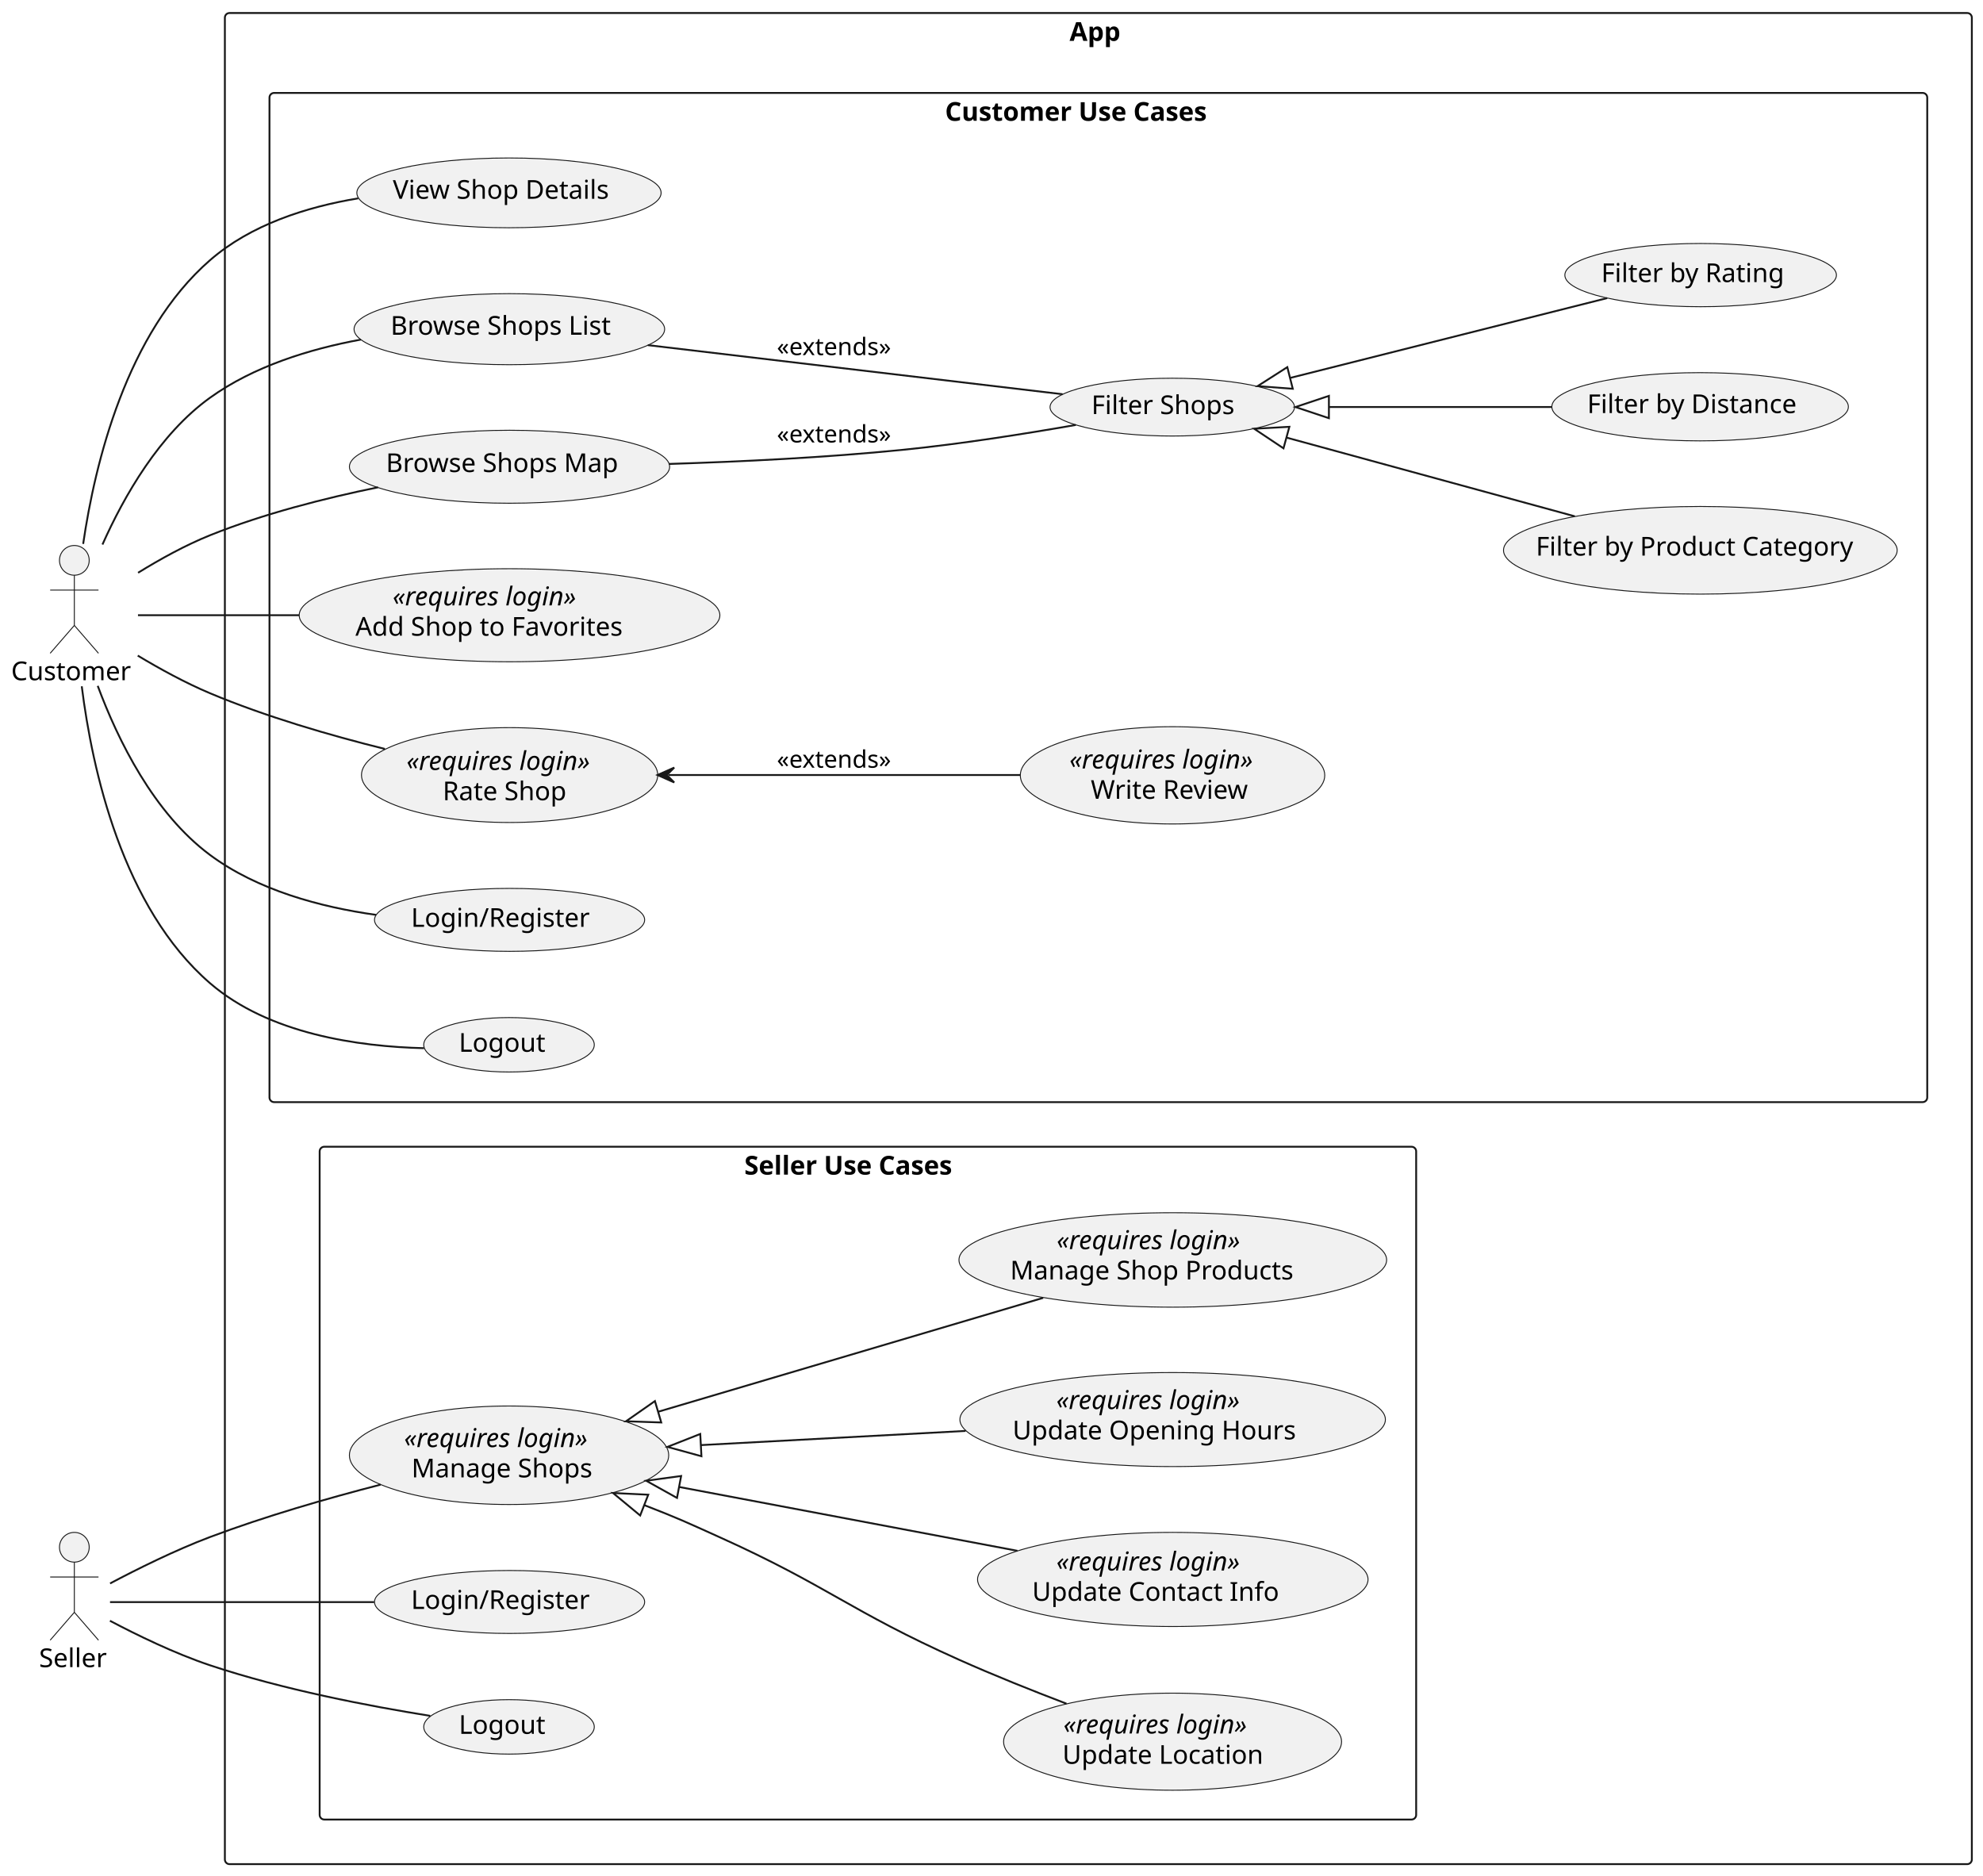
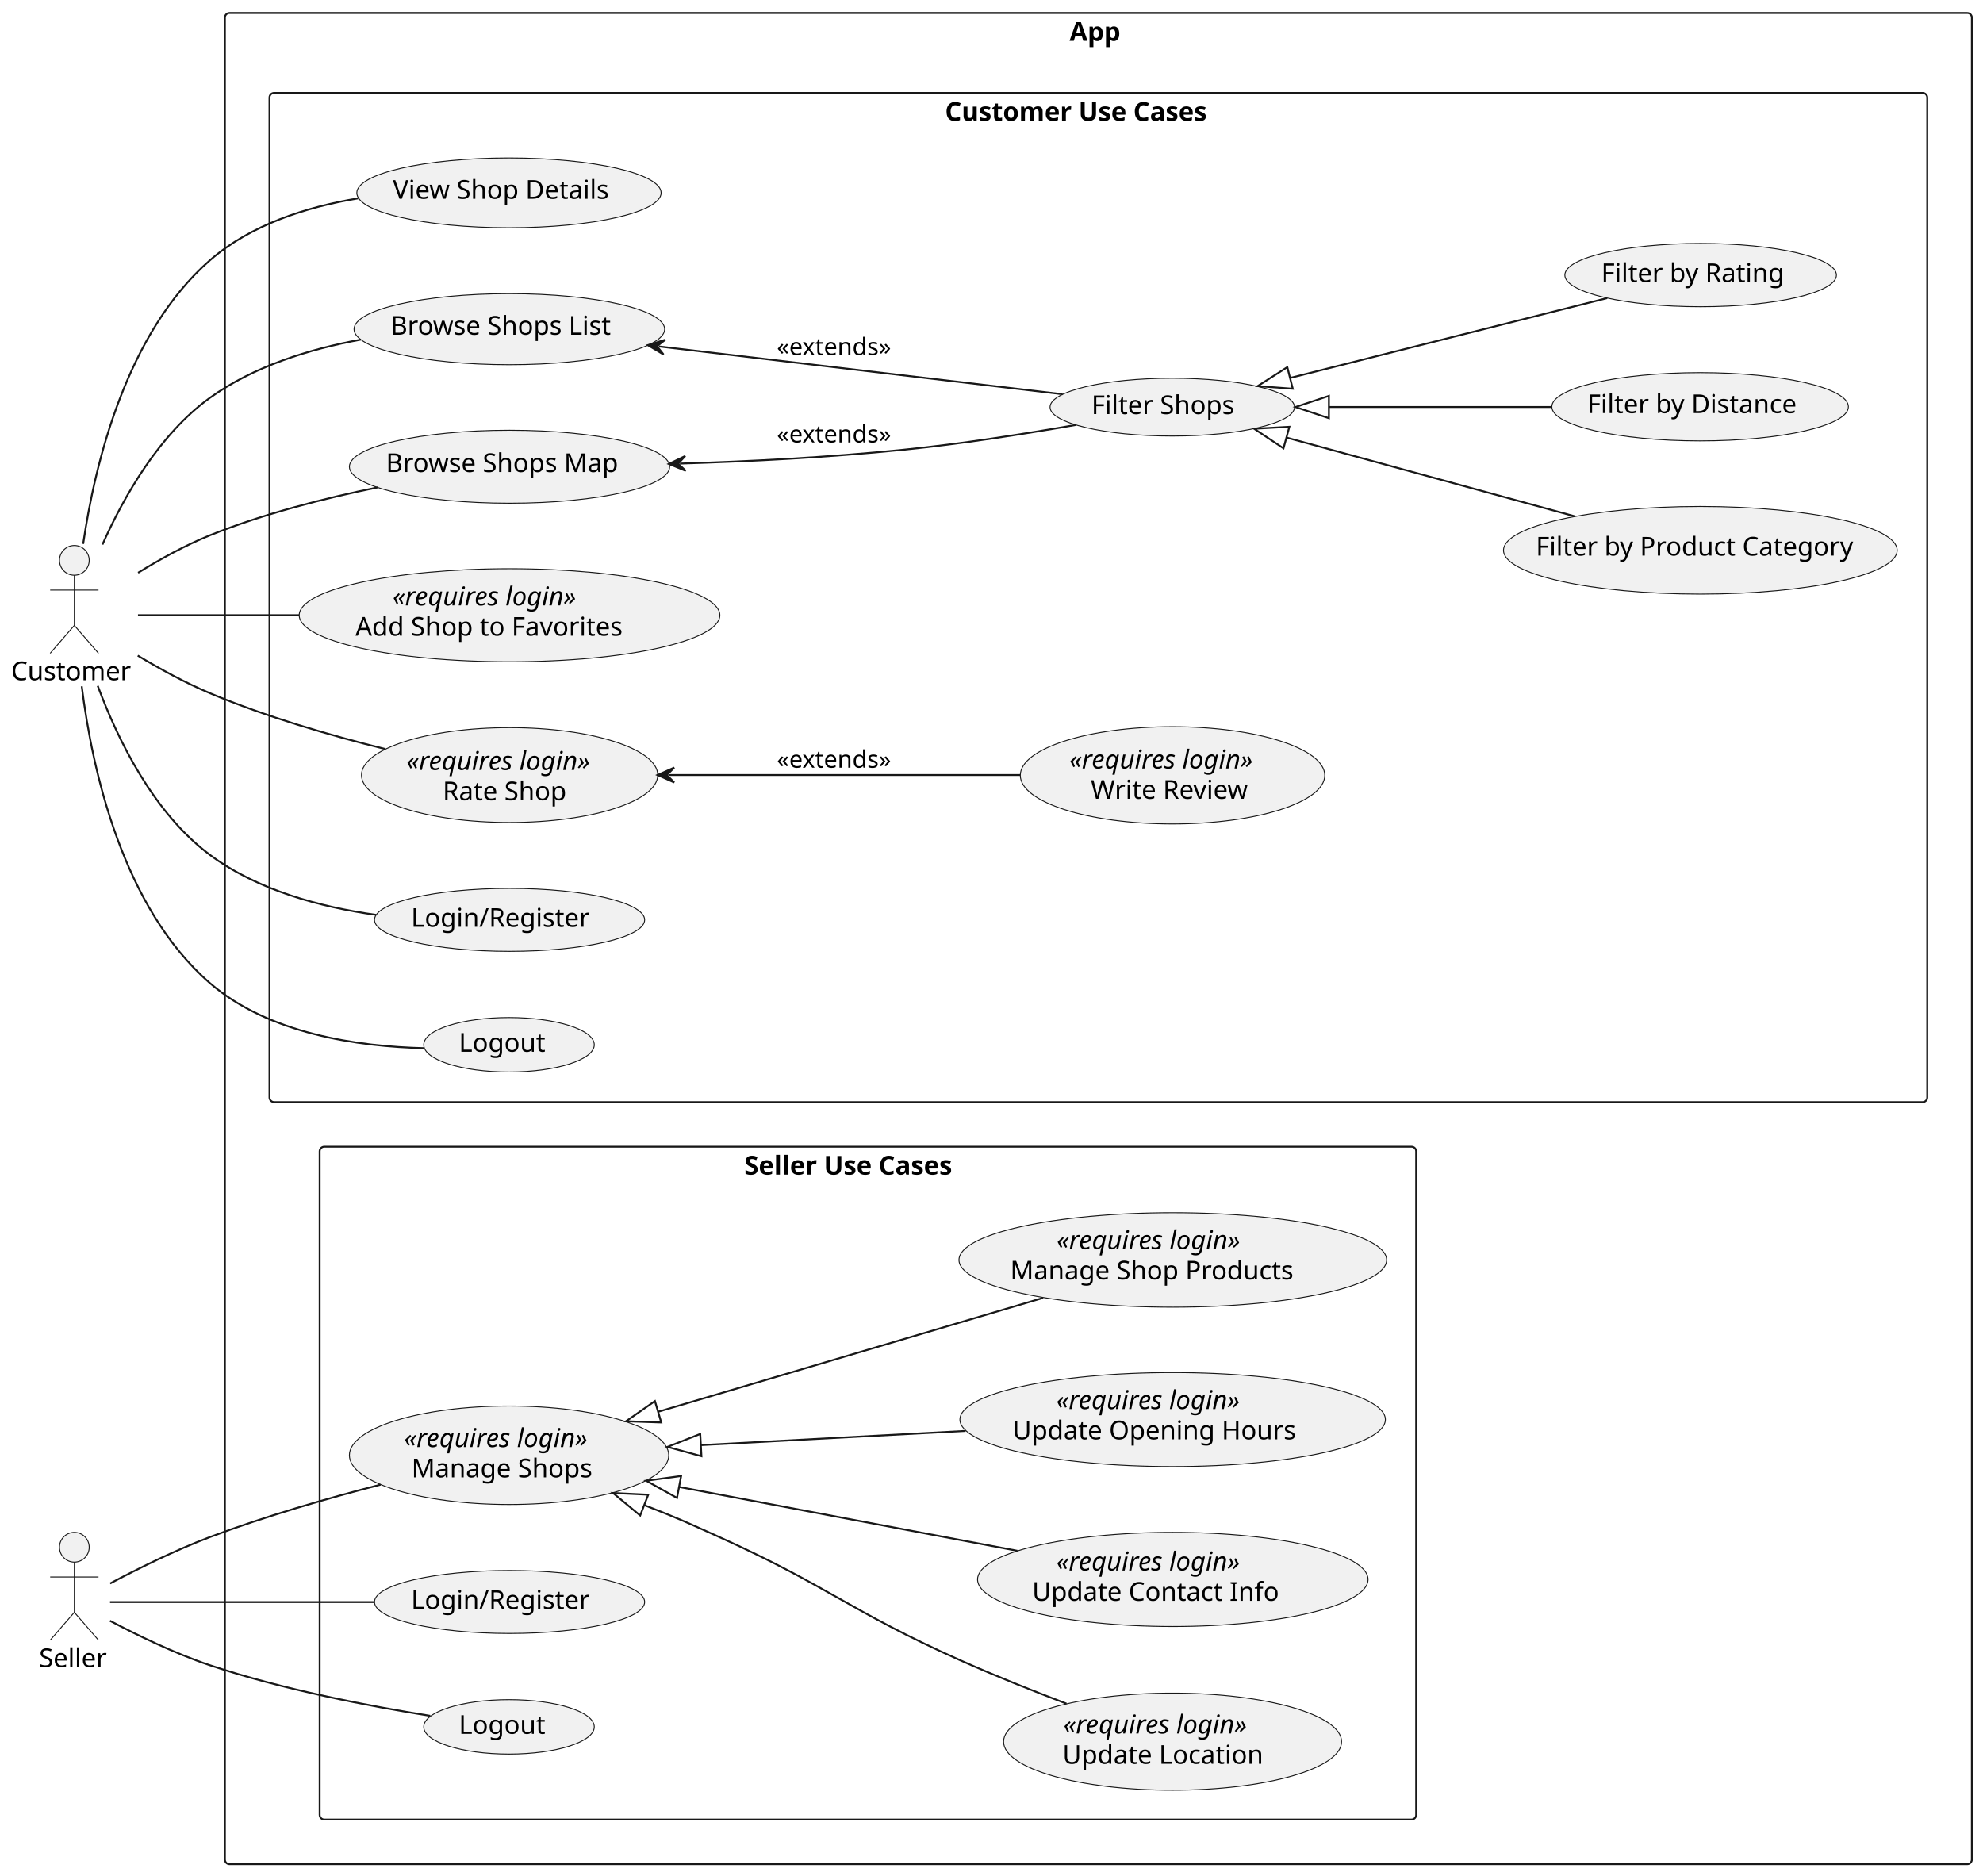
<svg xmlns="http://www.w3.org/2000/svg" contentStyleType="text/css" height="1009px" preserveAspectRatio="none" style="width:1067px;height:1009px;background:#FFFFFF;" version="1.1" viewBox="0 0 1067 1009" width="1067px" zoomAndPan="magnify">
  <defs />
  <g>
    <g id="cluster_App">
      <rect fill="none" height="996" rx="2.5" ry="2.5" style="stroke:#181818;stroke-width:1.0;" width="940" x="121" y="7" />
      <text fill="#000000" font-family="sans-serif" font-size="14" font-weight="bold" lengthAdjust="spacing" textLength="31" x="575.5" y="21.995">App</text>
    </g>
    <g id="cluster_Customer Use Cases">
      <rect fill="none" height="543" rx="2.5" ry="2.5" style="stroke:#181818;stroke-width:1.0;" width="892" x="145" y="50" />
      <text fill="#000000" font-family="sans-serif" font-size="14" font-weight="bold" lengthAdjust="spacing" textLength="165" x="508.5" y="64.995">Customer Use Cases</text>
    </g>
    <g id="cluster_Seller Use Cases">
      <rect fill="none" height="362" rx="2.5" ry="2.5" style="stroke:#181818;stroke-width:1.0;" width="590" x="172" y="617" />
      <text fill="#000000" font-family="sans-serif" font-size="14" font-weight="bold" lengthAdjust="spacing" textLength="133" x="400.5" y="631.995">Seller Use Cases</text>
    </g>
    <g id="elem_ViewShopDetails">
      <ellipse cx="273.866" cy="103.773" fill="#F1F1F1" rx="81.866" ry="18.773" style="stroke:#181818;stroke-width:0.5;" />
      <text fill="#000000" font-family="sans-serif" font-size="14" lengthAdjust="spacing" textLength="123" x="211.381" y="106.946">View Shop Details</text>
    </g>
    <g id="elem_BrowseShopsList">
      <ellipse cx="274.066" cy="177.113" fill="#F1F1F1" rx="83.566" ry="19.113" style="stroke:#181818;stroke-width:0.5;" />
      <text fill="#000000" font-family="sans-serif" font-size="14" lengthAdjust="spacing" textLength="127" x="210.162" y="180.097">Browse Shops List</text>
    </g>
    <g id="elem_BrowseShopsMap">
      <ellipse cx="274.163" cy="251.133" fill="#F1F1F1" rx="86.163" ry="19.633" style="stroke:#181818;stroke-width:0.5;" />
      <text fill="#000000" font-family="sans-serif" font-size="14" lengthAdjust="spacing" textLength="133" x="207.663" y="253.979">Browse Shops Map</text>
    </g>
    <g id="elem_FilterShops">
      <ellipse cx="630.765" cy="219.053" fill="#F1F1F1" rx="65.766" ry="15.553" style="stroke:#181818;stroke-width:0.5;" />
      <text fill="#000000" font-family="sans-serif" font-size="14" lengthAdjust="spacing" textLength="81" x="587.265" y="222.801">Filter Shops</text>
    </g>
    <g id="elem_FilterByProductCategory">
      <ellipse cx="914.909" cy="296.082" fill="#F1F1F1" rx="105.909" ry="23.582" style="stroke:#181818;stroke-width:0.5;" />
      <text fill="#000000" font-family="sans-serif" font-size="14" lengthAdjust="spacing" textLength="177" x="826.409" y="298.928">Filter by Product Category</text>
    </g>
    <g id="elem_FilterByDistance">
      <ellipse cx="914.784" cy="218.857" fill="#F1F1F1" rx="79.784" ry="18.357" style="stroke:#181818;stroke-width:0.5;" />
      <text fill="#000000" font-family="sans-serif" font-size="14" lengthAdjust="spacing" textLength="118" x="854.036" y="222.261">Filter by Distance</text>
    </g>
    <g id="elem_FilterByRating">
      <ellipse cx="915.068" cy="148.014" fill="#F1F1F1" rx="73.068" ry="17.014" style="stroke:#181818;stroke-width:0.5;" />
      <text fill="#000000" font-family="sans-serif" font-size="14" lengthAdjust="spacing" textLength="101" x="861.568" y="151.761">Filter by Rating</text>
    </g>
    <g id="elem_AddShopToFavorites">
      <ellipse cx="274.169" cy="331.034" fill="#F1F1F1" rx="113.169" ry="25.034" style="stroke:#181818;stroke-width:0.5;" />
      <text fill="#000000" font-family="sans-serif" font-size="14" font-style="italic" lengthAdjust="spacing" textLength="111" x="211.248" y="325.744">«requires login»</text>
      <text fill="#000000" font-family="sans-serif" font-size="14" lengthAdjust="spacing" textLength="151" x="191.248" y="342.041">Add Shop to Favorites</text>
    </g>
    <g id="elem_RateShop">
      <ellipse cx="274.207" cy="417.024" fill="#F1F1F1" rx="79.707" ry="25.524" style="stroke:#181818;stroke-width:0.5;" />
      <text fill="#000000" font-family="sans-serif" font-size="14" font-style="italic" lengthAdjust="spacing" textLength="111" x="218.707" y="414.273">«requires login»</text>
      <text fill="#000000" font-family="sans-serif" font-size="14" lengthAdjust="spacing" textLength="72" x="238.207" y="430.57">Rate Shop</text>
    </g>
    <g id="elem_WriteReview">
      <ellipse cx="630.908" cy="417.17" fill="#F1F1F1" rx="81.908" ry="26.17" style="stroke:#181818;stroke-width:0.5;" />
      <text fill="#000000" font-family="sans-serif" font-size="14" font-style="italic" lengthAdjust="spacing" textLength="111" x="575.408" y="413.497">«requires login»</text>
      <text fill="#000000" font-family="sans-serif" font-size="14" lengthAdjust="spacing" textLength="88" x="586.908" y="429.794">Write Review</text>
    </g>
    <g id="elem_LoginRegisterCustomer">
      <ellipse cx="274.187" cy="494.937" fill="#F1F1F1" rx="72.687" ry="16.937" style="stroke:#181818;stroke-width:0.5;" />
      <text fill="#000000" font-family="sans-serif" font-size="14" lengthAdjust="spacing" textLength="100" x="221.187" y="498.685">Login/Register</text>
    </g>
    <g id="elem_LogoutCustomer">
      <ellipse cx="273.884" cy="562.148" fill="#F1F1F1" rx="45.884" ry="14.648" style="stroke:#181818;stroke-width:0.5;" />
      <text fill="#000000" font-family="sans-serif" font-size="14" lengthAdjust="spacing" textLength="48" x="246.884" y="565.895">Logout</text>
    </g>
    <g id="elem_ManageShops">
      <ellipse cx="273.91" cy="782.999" fill="#F1F1F1" rx="85.91" ry="26.499" style="stroke:#181818;stroke-width:0.5;" />
      <text fill="#000000" font-family="sans-serif" font-size="14" font-style="italic" lengthAdjust="spacing" textLength="111" x="217.41" y="778.598">«requires login»</text>
      <text fill="#000000" font-family="sans-serif" font-size="14" lengthAdjust="spacing" textLength="103" x="221.41" y="794.895">Manage Shops</text>
    </g>
    <g id="elem_UpdateLocation">
      <ellipse cx="630.933" cy="937.114" fill="#F1F1F1" rx="90.933" ry="26.114" style="stroke:#181818;stroke-width:0.5;" />
      <text fill="#000000" font-family="sans-serif" font-size="14" font-style="italic" lengthAdjust="spacing" textLength="111" x="572.183" y="932.713">«requires login»</text>
      <text fill="#000000" font-family="sans-serif" font-size="14" lengthAdjust="spacing" textLength="112" x="571.683" y="949.01">Update Location</text>
    </g>
    <g id="elem_UpdateContactInfo">
      <ellipse cx="631.053" cy="849.824" fill="#F1F1F1" rx="105.053" ry="25.324" style="stroke:#181818;stroke-width:0.5;" />
      <text fill="#000000" font-family="sans-serif" font-size="14" font-style="italic" lengthAdjust="spacing" textLength="111" x="568.373" y="845.004">«requires login»</text>
      <text fill="#000000" font-family="sans-serif" font-size="14" lengthAdjust="spacing" textLength="137" x="555.373" y="861.301">Update Contact Info</text>
    </g>
    <g id="elem_UpdateOpeningHours">
      <ellipse cx="630.971" cy="763.794" fill="#F1F1F1" rx="114.471" ry="25.294" style="stroke:#181818;stroke-width:0.5;" />
      <text fill="#000000" font-family="sans-serif" font-size="14" font-style="italic" lengthAdjust="spacing" textLength="111" x="568.337" y="758.149">«requires login»</text>
      <text fill="#000000" font-family="sans-serif" font-size="14" lengthAdjust="spacing" textLength="158" x="544.837" y="774.446">Update Opening Hours</text>
    </g>
    <g id="elem_ManageShopProducts">
      <ellipse cx="631.054" cy="677.911" fill="#F1F1F1" rx="115.054" ry="25.411" style="stroke:#181818;stroke-width:0.5;" />
      <text fill="#000000" font-family="sans-serif" font-size="14" font-style="italic" lengthAdjust="spacing" textLength="111" x="568.536" y="672.109">«requires login»</text>
      <text fill="#000000" font-family="sans-serif" font-size="14" lengthAdjust="spacing" textLength="161" x="543.536" y="688.406">Manage Shop Products</text>
    </g>
    <g id="elem_LoginRegisterSeller">
      <ellipse cx="274.187" cy="861.937" fill="#F1F1F1" rx="72.687" ry="16.937" style="stroke:#181818;stroke-width:0.5;" />
      <text fill="#000000" font-family="sans-serif" font-size="14" lengthAdjust="spacing" textLength="100" x="221.187" y="865.685">Login/Register</text>
    </g>
    <g id="elem_LogoutSeller">
      <ellipse cx="273.884" cy="929.148" fill="#F1F1F1" rx="45.884" ry="14.648" style="stroke:#181818;stroke-width:0.5;" />
      <text fill="#000000" font-family="sans-serif" font-size="14" lengthAdjust="spacing" textLength="48" x="246.884" y="932.895">Logout</text>
    </g>
    <g id="elem_Customer">
      <ellipse cx="40" cy="301.5" fill="#F1F1F1" rx="8" ry="8" style="stroke:#181818;stroke-width:0.5;" />
      <path d="M40,309.5 L40,336.5 M27,317.5 L53,317.5 M40,336.5 L27,351.5 M40,336.5 L53,351.5 " fill="none" style="stroke:#181818;stroke-width:0.5;" />
      <text fill="#000000" font-family="sans-serif" font-size="14" lengthAdjust="spacing" textLength="68" x="6" y="365.995">Customer</text>
    </g>
    <g id="elem_Seller">
      <ellipse cx="40" cy="832.5" fill="#F1F1F1" rx="8" ry="8" style="stroke:#181818;stroke-width:0.5;" />
      <path d="M40,840.5 L40,867.5 M27,848.5 L53,848.5 M40,867.5 L27,882.5 M40,867.5 L53,882.5 " fill="none" style="stroke:#181818;stroke-width:0.5;" />
      <text fill="#000000" font-family="sans-serif" font-size="14" lengthAdjust="spacing" textLength="38" x="21" y="896.995">Seller</text>
    </g>
    <g id="link_Customer_ViewShopDetails">
      <path d="M44.75,292.66 C51.11,249.12 68.08,179.07 113,140 C134.91,120.94 164.77,111.36 192.75,106.72 " fill="none" id="Customer-ViewShopDetails" style="stroke:#181818;stroke-width:1.0;" />
    </g>
    <g id="link_Customer_BrowseShopsList">
      <path d="M55.13,292.99 C66.76,266.89 85.79,233.56 113,214 C136.5,197.11 166.52,187.8 194.19,182.71 " fill="none" id="Customer-BrowseShopsList" style="stroke:#181818;stroke-width:1.0;" />
    </g>
    <g id="link_Customer_BrowseShopsMap">
      <path d="M74.3,308.17 C86.11,300.88 99.76,293.33 113,288 C141.7,276.45 174.81,268.04 203.44,262.19 " fill="none" id="Customer-BrowseShopsMap" style="stroke:#181818;stroke-width:1.0;" />
    </g>
    <g id="link_BrowseShopsList_FilterShops">
-       <path d="M348.56,185.7 C414.76,193.54 510.76,204.89 571.77,212.11 " fill="none" id="BrowseShopsList-FilterShops" style="stroke:#181818;stroke-width:1.0;" />
+       <path d="M354.518,186.406 C420.718,194.246 510.76,204.89 571.77,212.11 " fill="none" id="BrowseShopsList-backto-FilterShops" style="stroke:#181818;stroke-width:1.0;" />
+       <polygon fill="#181818" points="348.56,185.7,357.027,190.731,353.525,186.288,357.968,182.786,348.56,185.7" style="stroke:#181818;stroke-width:1.0;" />
      <text fill="#000000" font-family="sans-serif" font-size="13" lengthAdjust="spacing" textLength="67" x="418" y="191.067">«extends»</text>
    </g>
    <g id="link_BrowseShopsMap_FilterShops">
-       <path d="M359.86,249.62 C398.43,248.42 444.59,246.18 486,242 C516.98,238.88 551.44,233.44 578.87,228.64 " fill="none" id="BrowseShopsMap-FilterShops" style="stroke:#181818;stroke-width:1.0;" />
+       <path d="M365.857,249.433 C404.427,248.233 444.59,246.18 486,242 C516.98,238.88 551.44,233.44 578.87,228.64 " fill="none" id="BrowseShopsMap-backto-FilterShops" style="stroke:#181818;stroke-width:1.0;" />
+       <polygon fill="#181818" points="359.86,249.62,368.98,253.338,364.858,249.464,368.731,245.342,359.86,249.62" style="stroke:#181818;stroke-width:1.0;" />
      <text fill="#000000" font-family="sans-serif" font-size="13" lengthAdjust="spacing" textLength="67" x="418" y="238.067">«extends»</text>
    </g>
    <g id="link_FilterShops_FilterByProductCategory">
      <path d="M692.194,235.433 C738.034,247.952 793.99,263.23 847.38,277.81 " fill="none" id="FilterShops-backto-FilterByProductCategory" style="stroke:#181818;stroke-width:1.0;" />
      <polygon fill="none" points="674.83,230.69,690.613,241.22,693.775,229.644,674.83,230.69" style="stroke:#181818;stroke-width:1.0;" />
    </g>
    <g id="link_FilterShops_FilterByDistance">
      <path d="M715.05,219 C756.12,219 791.45,219 834.95,219 " fill="none" id="FilterShops-backto-FilterByDistance" style="stroke:#181818;stroke-width:1.0;" />
      <polygon fill="none" points="697.05,219,715.05,225,715.05,213,697.05,219" style="stroke:#181818;stroke-width:1.0;" />
    </g>
    <g id="link_FilterShops_FilterByRating">
      <path d="M694.135,203.356 C745.385,190.456 811.71,173.75 864.79,160.39 " fill="none" id="FilterShops-backto-FilterByRating" style="stroke:#181818;stroke-width:1.0;" />
      <polygon fill="none" points="676.68,207.75,695.6,209.175,692.671,197.538,676.68,207.75" style="stroke:#181818;stroke-width:1.0;" />
    </g>
    <g id="link_Customer_AddShopToFavorites">
      <path d="M74.24,331 C97.23,331 129.27,331 160.92,331 " fill="none" id="Customer-AddShopToFavorites" style="stroke:#181818;stroke-width:1.0;" />
    </g>
    <g id="link_Customer_RateShop">
      <path d="M74.12,352.75 C86.03,359.9 99.79,367.44 113,373 C143.01,385.62 177.7,395.68 207.09,402.97 " fill="none" id="Customer-RateShop" style="stroke:#181818;stroke-width:1.0;" />
    </g>
    <g id="link_RateShop_WriteReview">
      <path d="M359.79,417 C417.8,417 490.44,417 548.97,417 " fill="none" id="RateShop-backto-WriteReview" style="stroke:#181818;stroke-width:1.0;" />
      <polygon fill="#181818" points="353.79,417,362.79,421,358.79,417,362.79,413,353.79,417" style="stroke:#181818;stroke-width:1.0;" />
      <text fill="#000000" font-family="sans-serif" font-size="13" lengthAdjust="spacing" textLength="67" x="418" y="413.067">«extends»</text>
    </g>
    <g id="link_Customer_LoginRegisterCustomer">
      <path d="M52.58,369.02 C63.48,398.33 82.73,437.53 113,460 C138.57,478.98 172.39,488.05 202.35,492.25 " fill="none" id="Customer-LoginRegisterCustomer" style="stroke:#181818;stroke-width:1.0;" />
    </g>
    <g id="link_Customer_LogoutCustomer">
      <path d="M43.99,369.26 C49.64,414.37 65.95,488.34 113,529 C144.65,556.36 192.95,563.14 228.2,563.98 " fill="none" id="Customer-LogoutCustomer" style="stroke:#181818;stroke-width:1.0;" />
    </g>
    <g id="link_Seller_ManageShops">
      <path d="M59.23,851.97 C73.55,844.39 94.14,834.11 113,827 C142.52,815.87 176.06,806.22 204.78,798.81 " fill="none" id="Seller-ManageShops" style="stroke:#181818;stroke-width:1.0;" />
    </g>
    <g id="link_ManageShops_UpdateLocation">
      <path d="M346.632,809.819 C364.962,816.929 368.62,818.71 387,827 C445.71,853.47 457.21,866.7 516,893 C534.59,901.32 555.27,909.58 573.86,916.67 " fill="none" id="ManageShops-backto-UpdateLocation" style="stroke:#181818;stroke-width:1.0;" />
      <polygon fill="none" points="329.85,803.31,344.462,815.413,348.802,804.226,329.85,803.31" style="stroke:#181818;stroke-width:1.0;" />
    </g>
    <g id="link_ManageShops_UpdateContactInfo">
      <path d="M365.388,800.059 C423.398,811.009 487,823.01 547.46,834.42 " fill="none" id="ManageShops-backto-UpdateContactInfo" style="stroke:#181818;stroke-width:1.0;" />
      <polygon fill="none" points="347.7,796.72,364.275,805.955,366.501,794.163,347.7,796.72" style="stroke:#181818;stroke-width:1.0;" />
    </g>
    <g id="link_ManageShops_UpdateOpeningHours">
      <path d="M377.104,777.537 C425.084,774.967 467.81,772.68 519.58,769.91 " fill="none" id="ManageShops-backto-UpdateOpeningHours" style="stroke:#181818;stroke-width:1.0;" />
      <polygon fill="none" points="359.13,778.5,377.425,783.529,376.783,771.546,359.13,778.5" style="stroke:#181818;stroke-width:1.0;" />
    </g>
    <g id="link_ManageShops_ManageShopProducts">
      <path d="M354.101,759.604 C416.771,741.064 496.26,717.56 561.3,698.32 " fill="none" id="ManageShops-backto-ManageShopProducts" style="stroke:#181818;stroke-width:1.0;" />
      <polygon fill="none" points="336.84,764.71,355.803,765.357,352.398,753.85,336.84,764.71" style="stroke:#181818;stroke-width:1.0;" />
    </g>
    <g id="link_Seller_LoginRegisterSeller">
      <path d="M59.2,862 C89.49,862 151.78,862 201.36,862 " fill="none" id="Seller-LoginRegisterSeller" style="stroke:#181818;stroke-width:1.0;" />
    </g>
    <g id="link_Seller_LogoutSeller">
      <path d="M59.15,872.05 C73.41,879.59 93.99,889.65 113,896 C152.28,909.12 198.79,918 231.52,923.22 " fill="none" id="Seller-LogoutSeller" style="stroke:#181818;stroke-width:1.0;" />
    </g>
  </g>
</svg>
